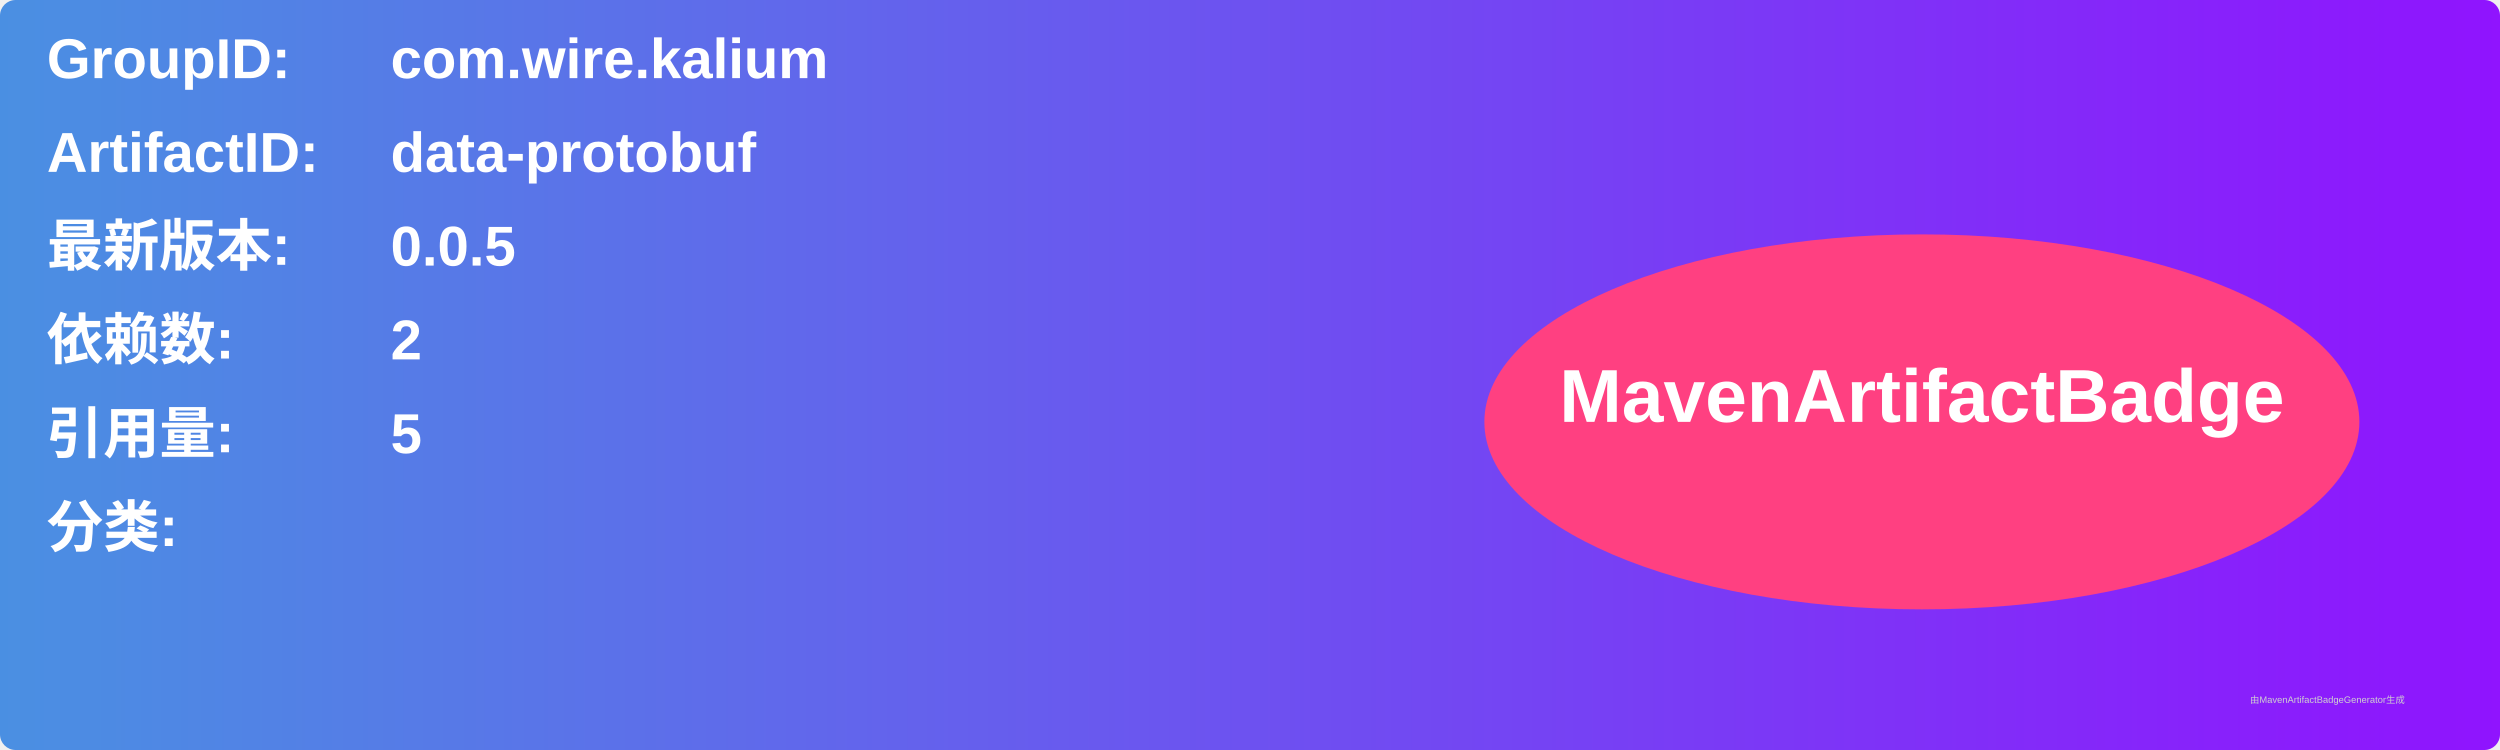
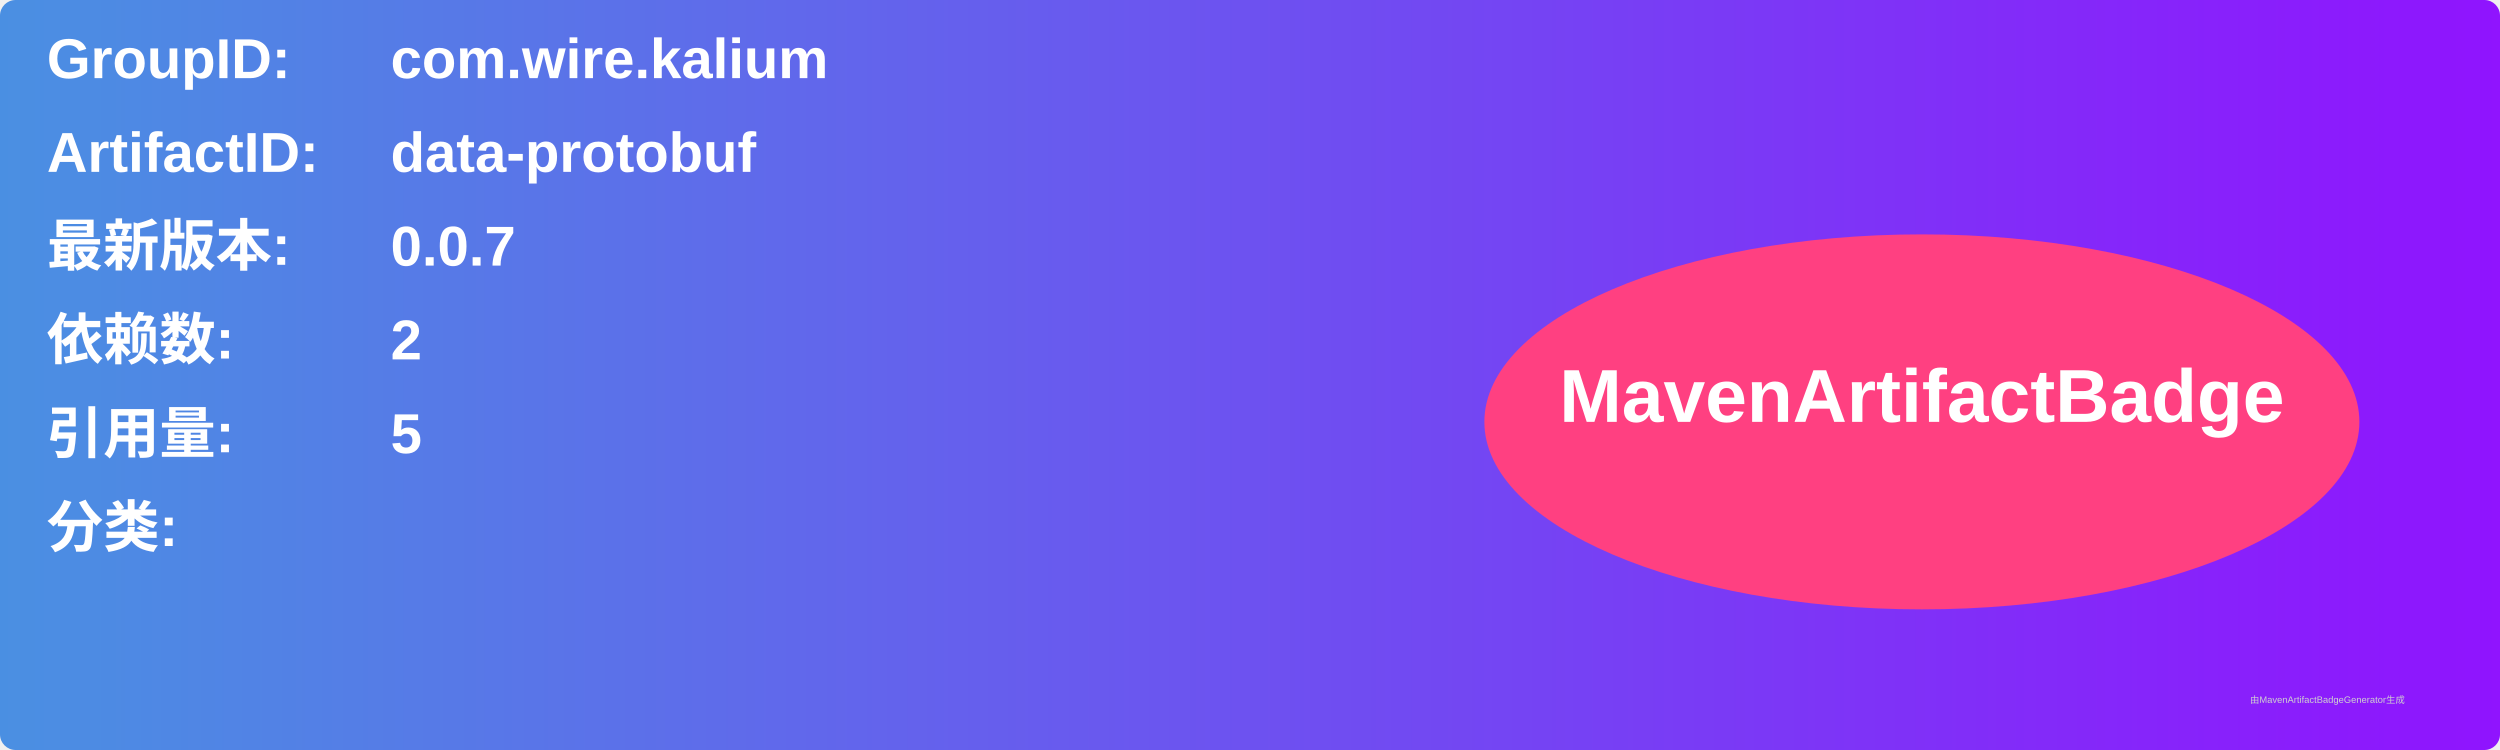
<svg xmlns="http://www.w3.org/2000/svg" width="800" height="240" viewBox="0 0 800 240">
  <linearGradient id="grad" x1="0%" y1="0%" x2="100%" y2="0%">
    <stop offset="0%" stop-color="#4a90e2" />
    <stop offset="100%" stop-color="#9013fe" />
  </linearGradient>
  <rect width="100%" height="100%" rx="5" ry="5" fill="url(#grad)" />
  <g transform="translate(15, 15)">
    <text x="0" y="10" font-family="Arial" font-size="18" fill="white" font-weight="bold" width="260">GroupID:</text>
    <text x="110" y="10" font-family="Arial" font-size="18" fill="white" font-weight="bold" width="460">com.wire.kalium</text>
    <text x="0" y="40" font-family="Arial" font-size="18" fill="white" font-weight="bold" width="260">ArtifactID:</text>
    <text x="110" y="40" font-family="Arial" font-size="18" fill="white" font-weight="bold" width="460">data-protobuf</text>
    <text x="0" y="70" font-family="Arial" font-size="18" fill="white" font-weight="bold">最新版本:</text>
    <text x="110" y="70" font-family="Arial" font-size="18" fill="white" font-weight="bold">
-       <tspan font-weight="bold">0.0.5</tspan>
+       <tspan font-weight="bold">0.0.7</tspan>
    </text>
    <text x="0" y="100" font-family="Arial" font-size="18" fill="white" font-weight="bold">依赖数: </text>
    <text x="110" y="100" font-family="Arial" font-size="18" fill="white">
      <tspan font-weight="bold">2</tspan>
    </text>
    <text x="0" y="130" font-family="Arial" font-size="18" fill="white" font-weight="bold">引用量: </text>
    <text x="110" y="130" font-family="Arial" font-size="18" fill="white">
      <tspan font-weight="bold">5</tspan>
    </text>
    <text x="0" y="160" font-family="Arial" font-size="18" fill="white" font-weight="bold">分类:</text>
    <text x="10" y="190" font-family="Arial" font-size="10" fill="white">
      <tspan font-weight="bold" />
    </text>
    <ellipse cx="600" cy="120" rx="140" ry="60" fill="#ff4081" />
    <text x="600" y="120" text-anchor="middle" font-family="Arial" font-size="24" fill="white" font-weight="bold">MavenArtifactBadge</text>
  </g>
  <text x="720" y="225" font-family="Arial" font-size="3" fill="#d0d0d0">由MavenArtifactBadgeGenerator生成</text>
</svg>
